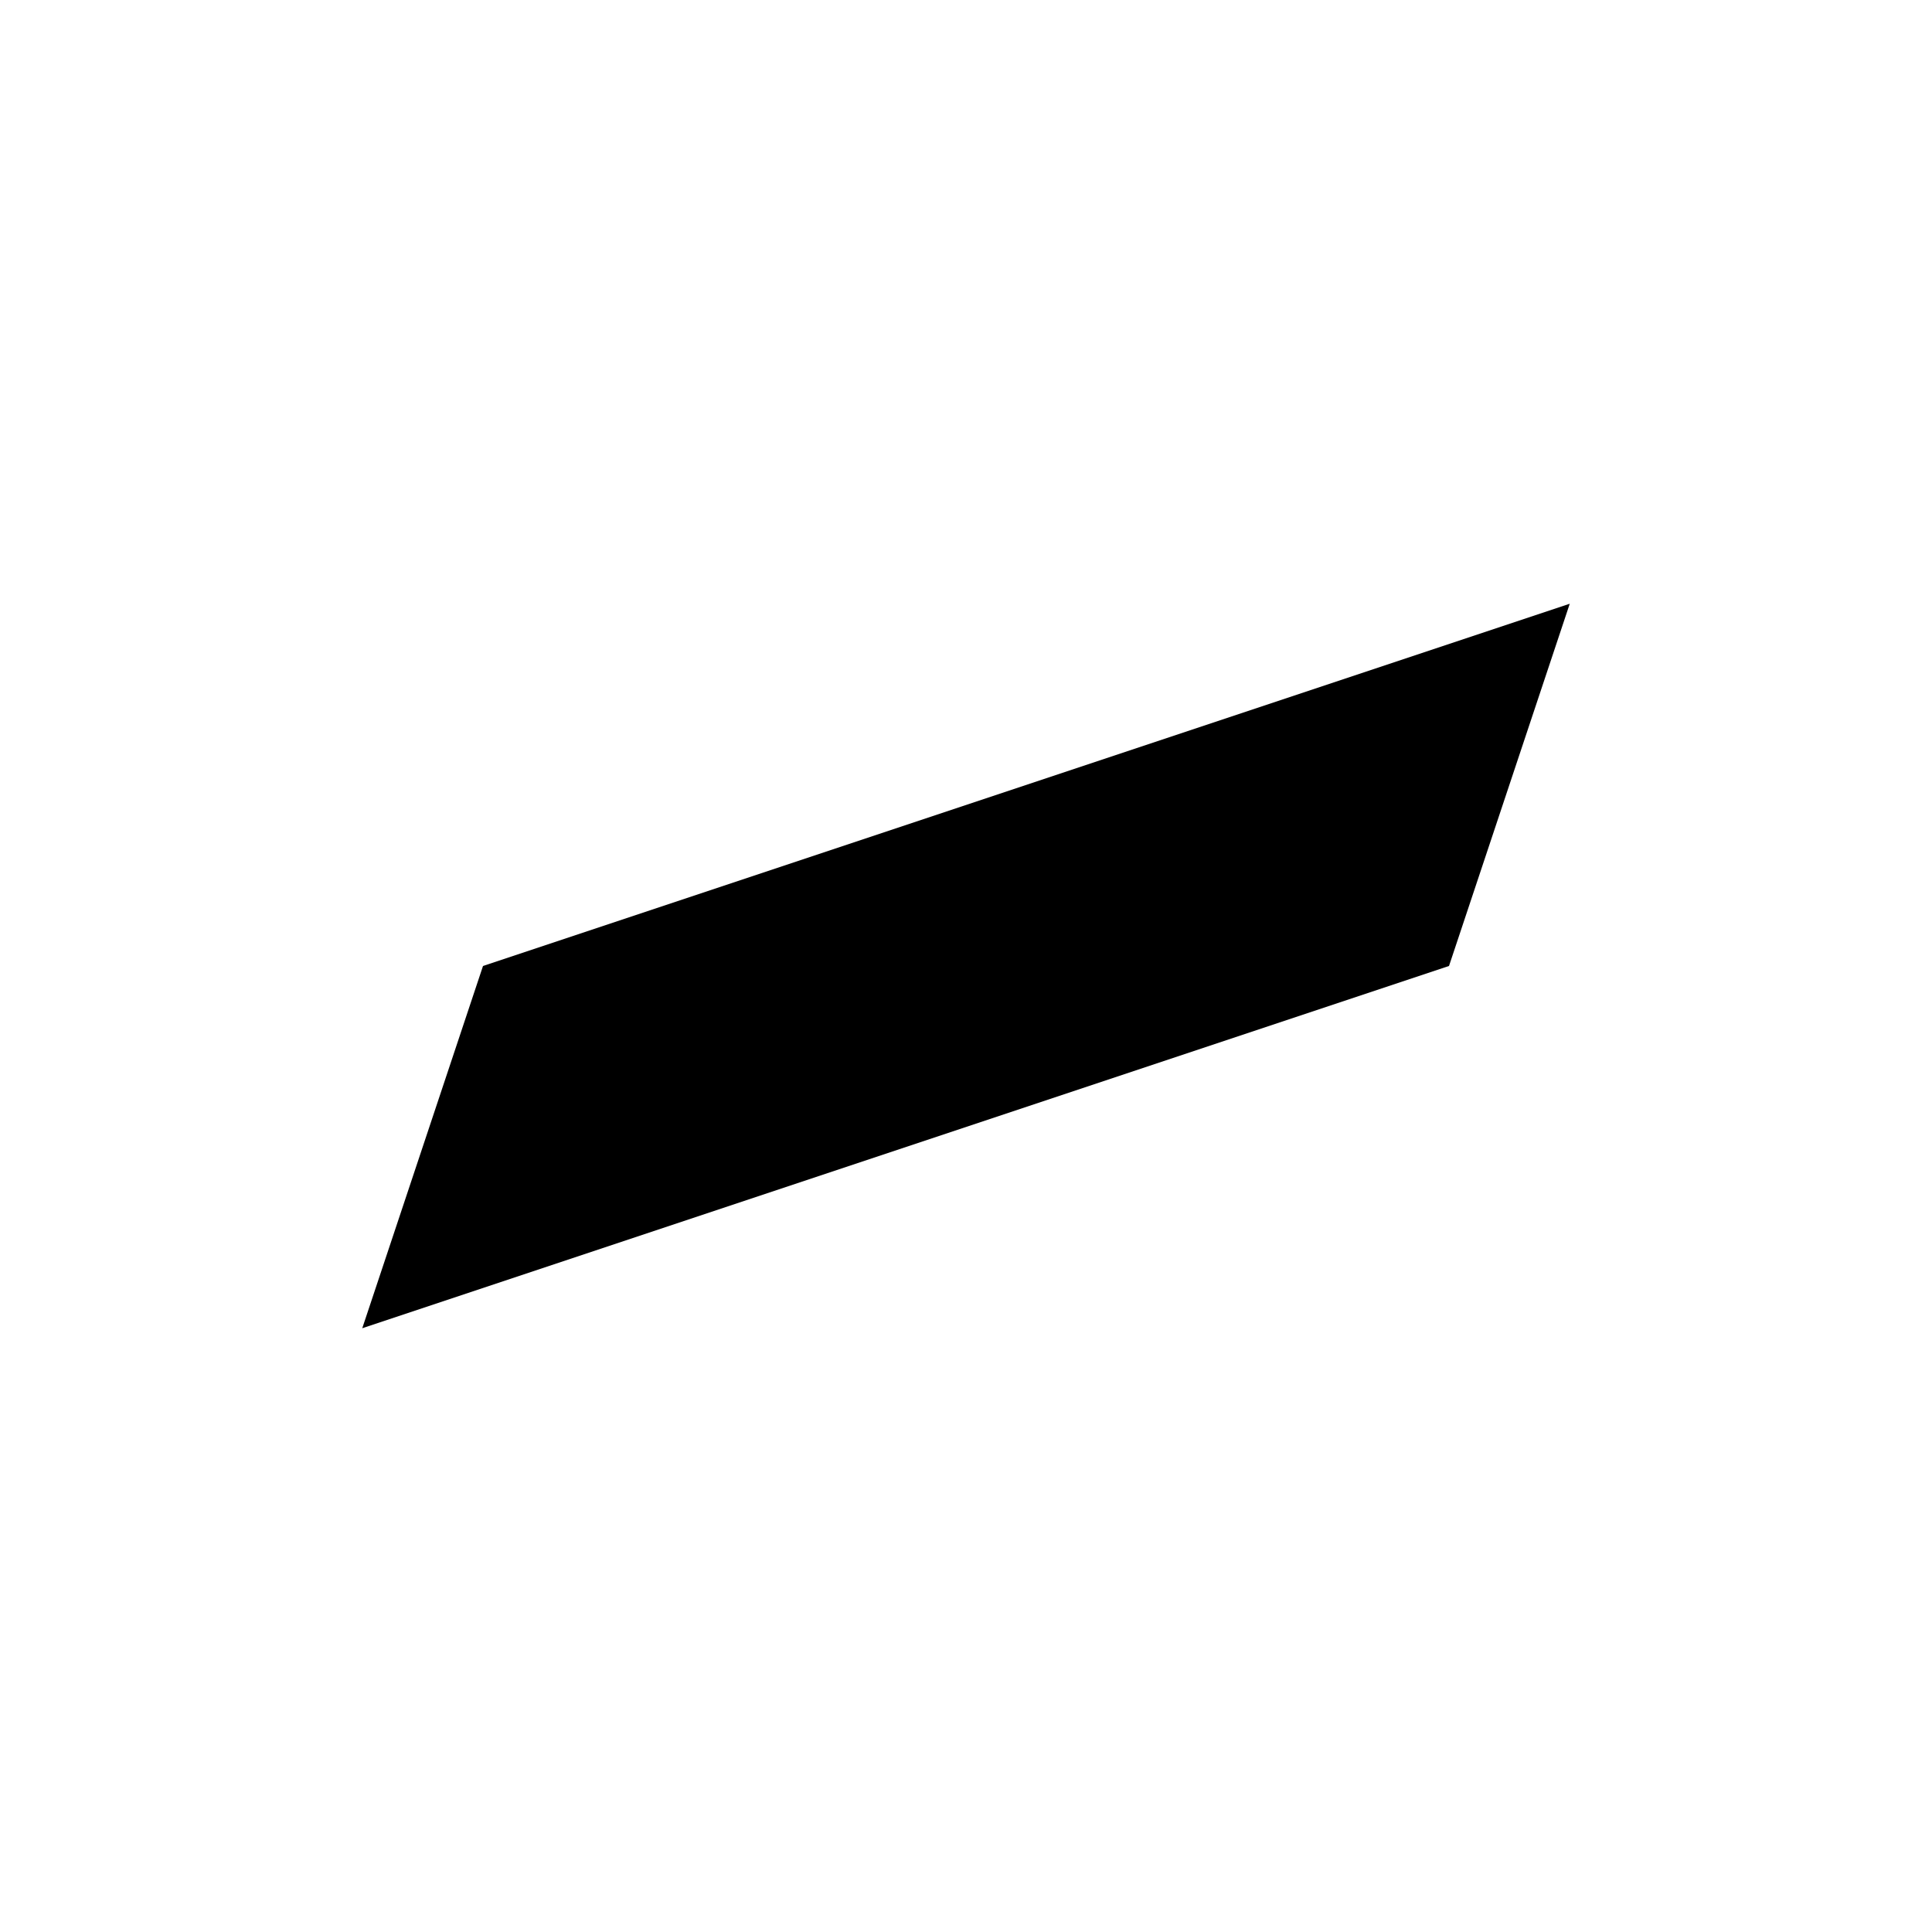
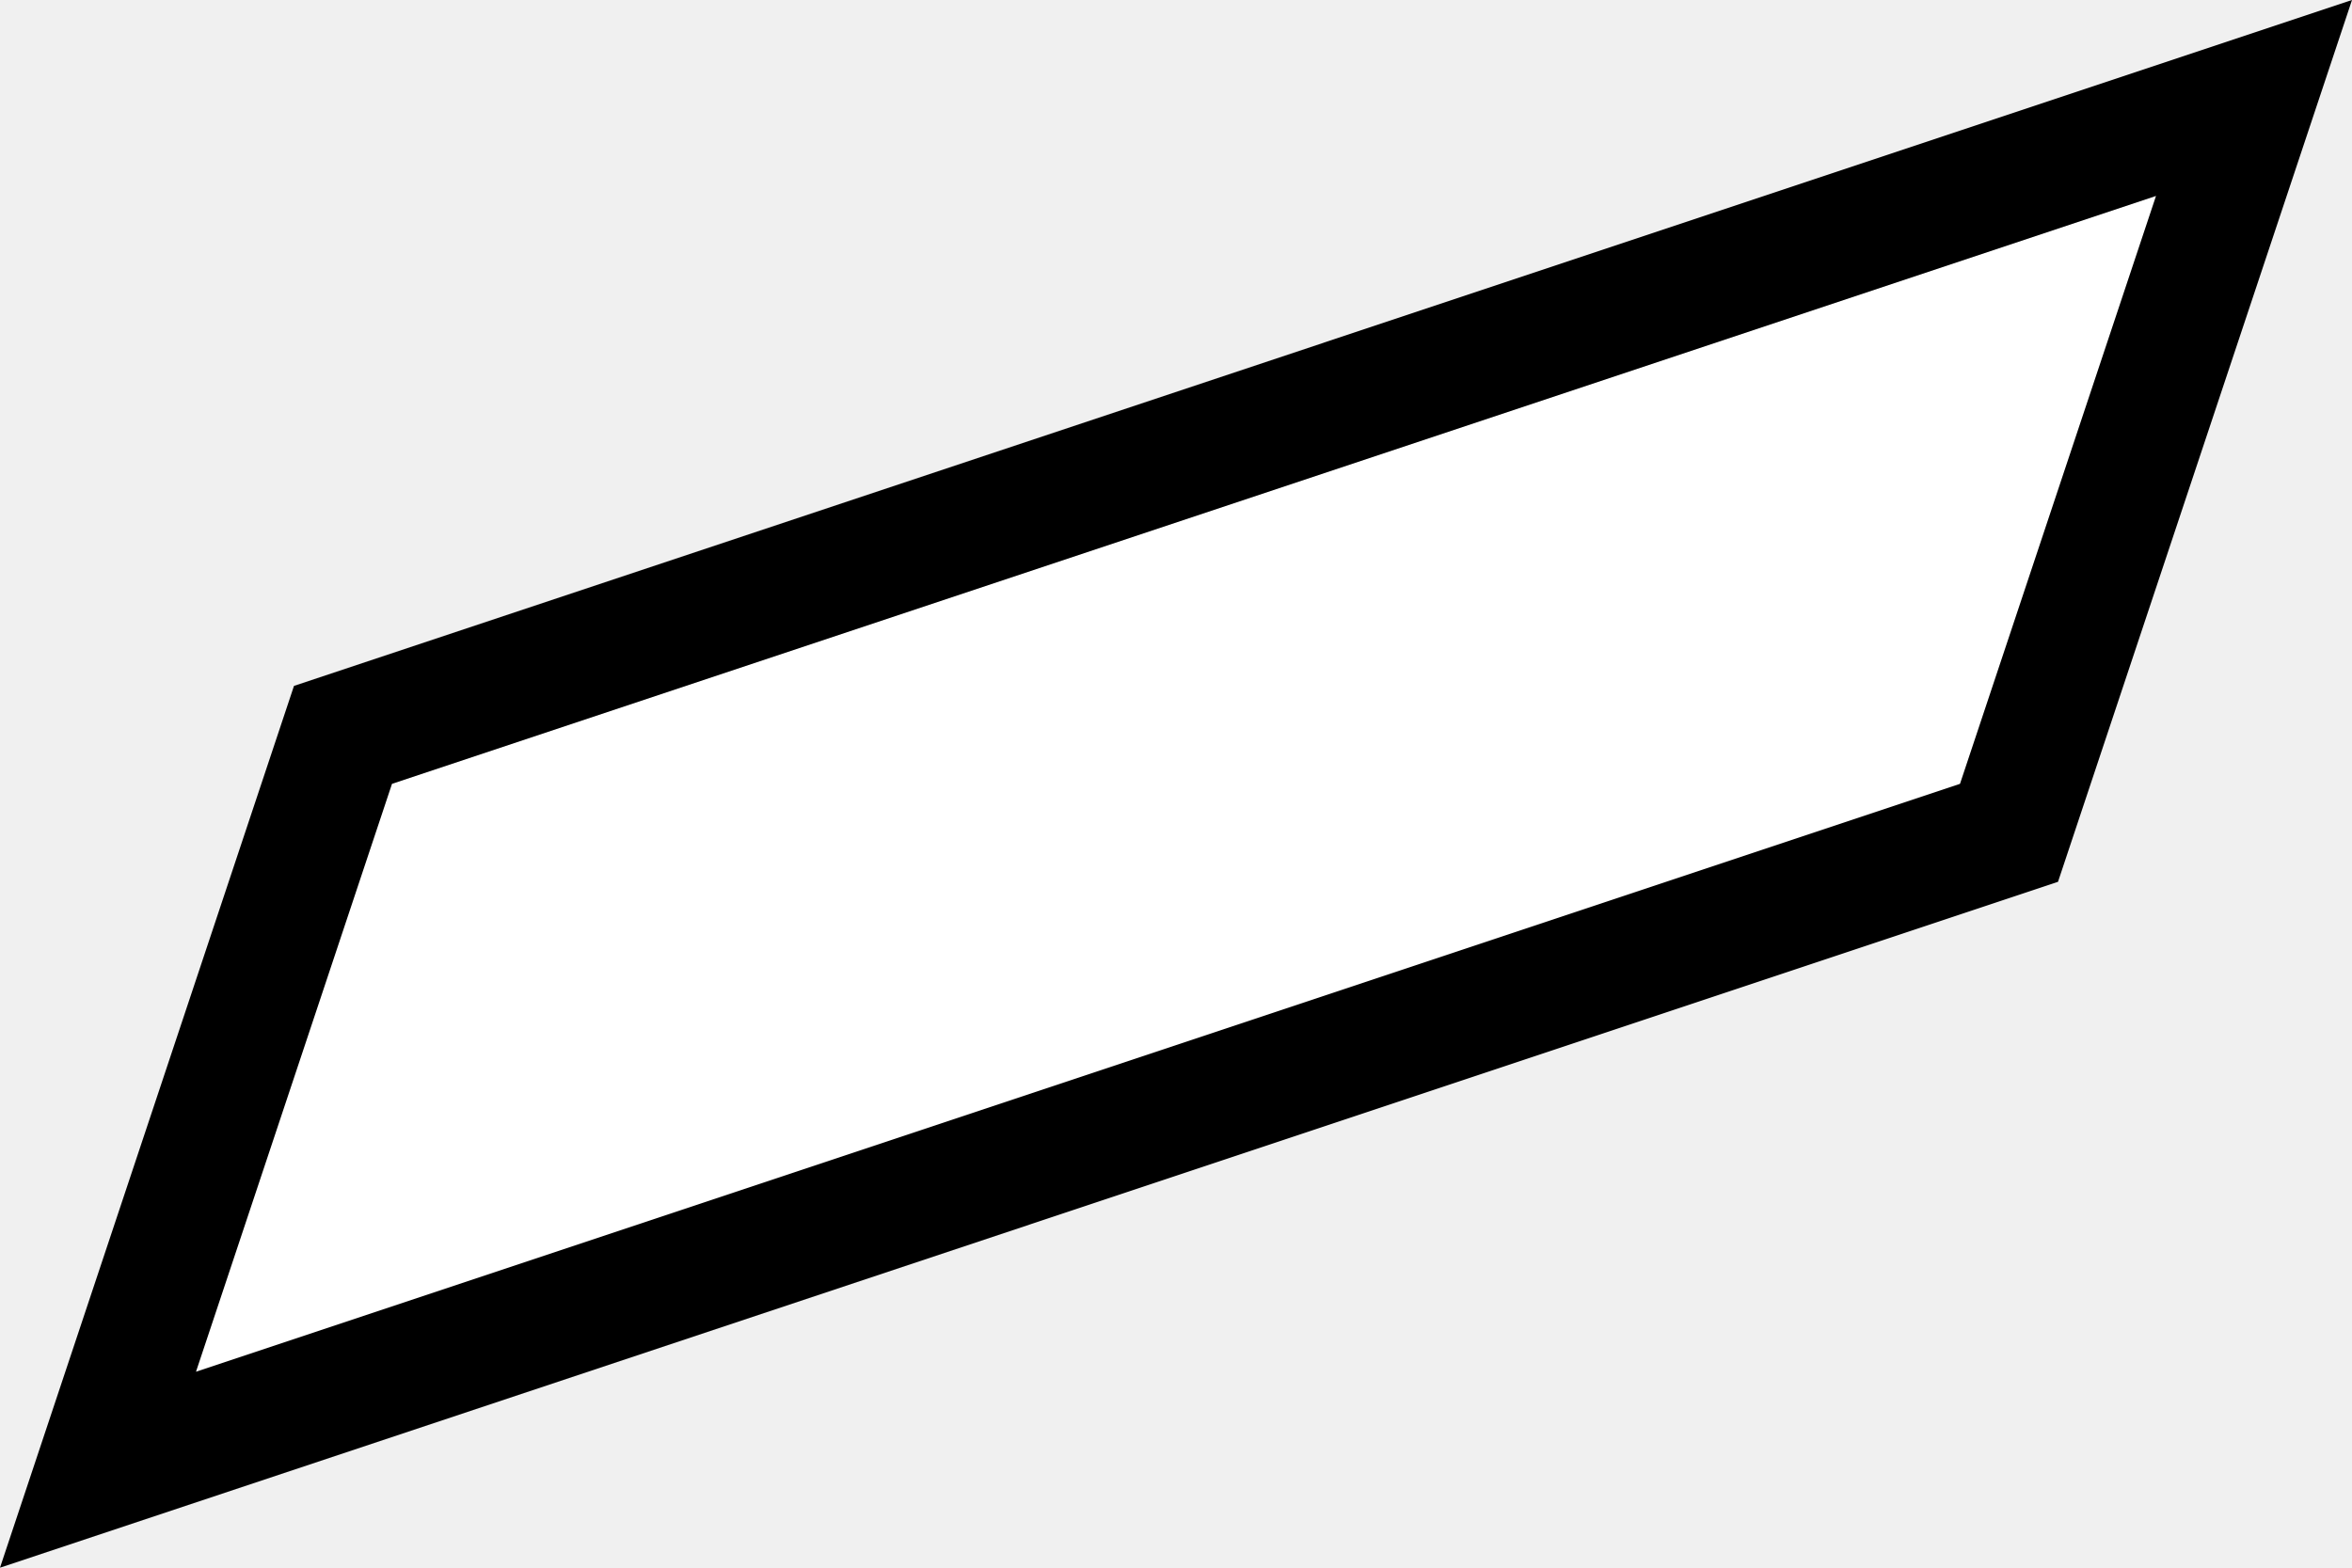
- <svg xmlns="http://www.w3.org/2000/svg" viewBox="0 0 16 16">
-   <path d="M0 0H16V16H0V0Z" fill="#fff" />
-   <path d="m4,8l-1,3,9-3,1-3-9,3Z" fill="#000" />
+ <svg xmlns="http://www.w3.org/2000/svg" viewBox="0 0 12 8">
+   <path d="M1.5 3.5L0 8L10.5 4.5L12 0L1.5 3.5Z" fill="#000" />
+   <path d="M2 4L1 7L10 4L11 1L2 4Z" fill="#fff" />
</svg>
